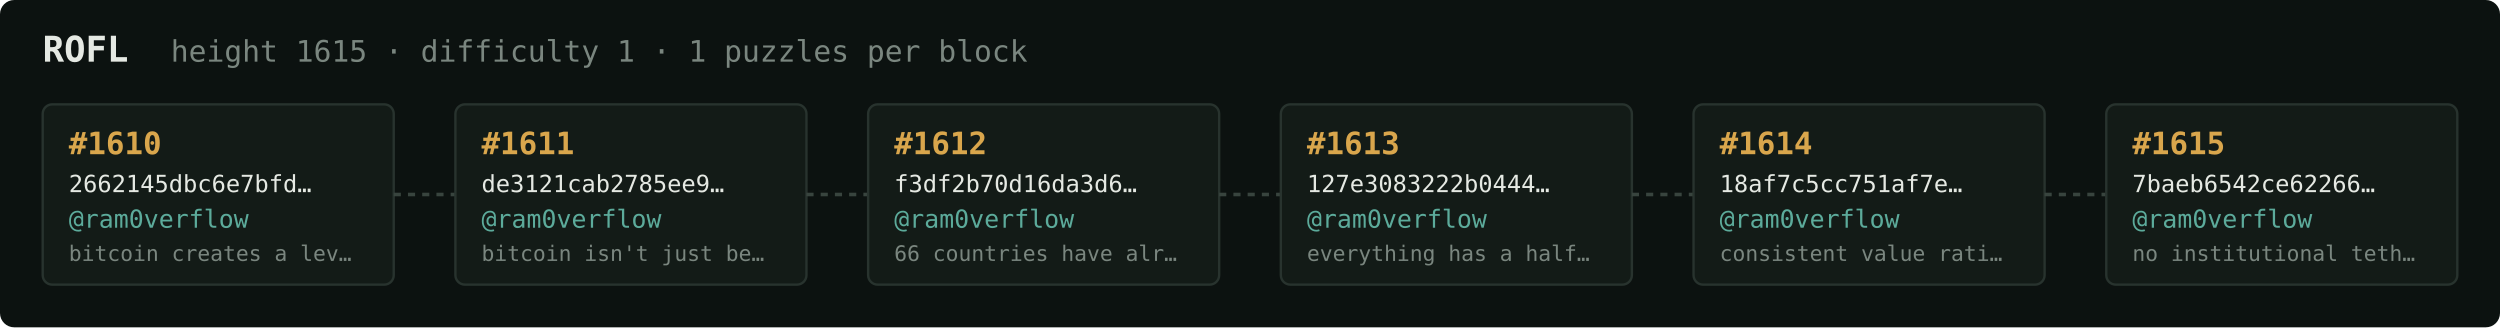
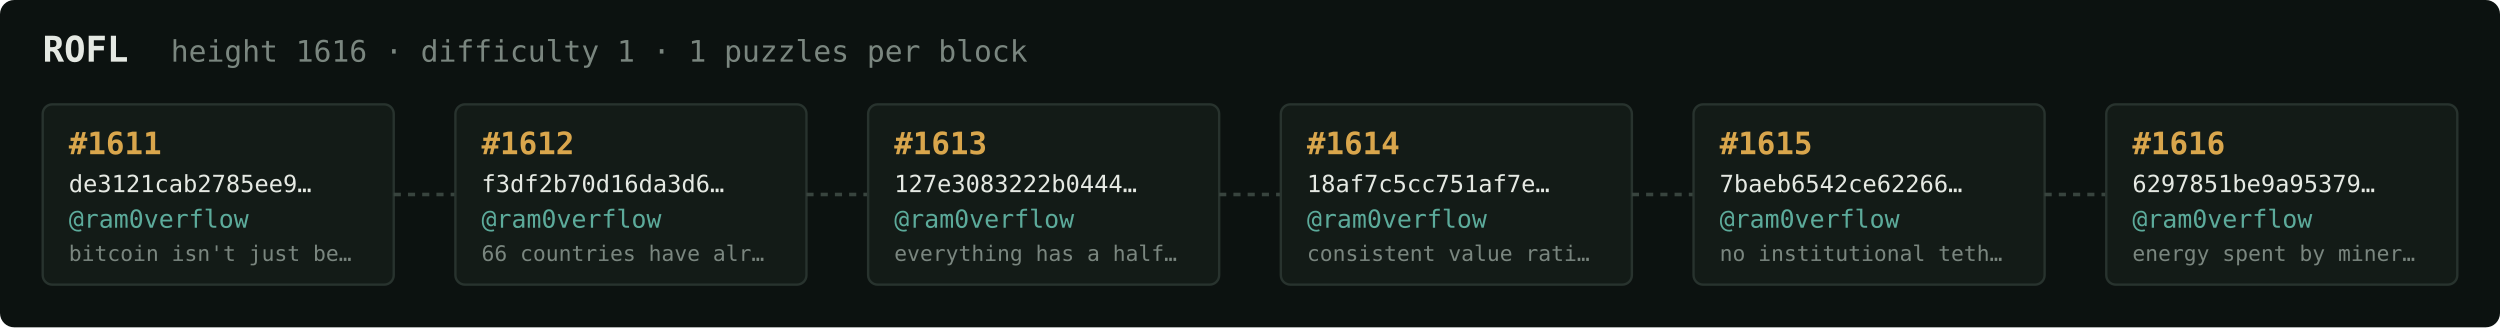
<svg xmlns="http://www.w3.org/2000/svg" width="1054" height="138" viewBox="0 0 1054 138" font-family="ui-monospace,SFMono-Regular,Menlo,monospace">
  <rect fill="#0c1210" width="1054" height="138" rx="6" />
  <text x="18" y="26" fill="#e5e9e3" font-size="15" font-weight="700">ROFL</text>
-   <text x="72" y="26" fill="#7a867f" font-size="12.5">height 1615 · difficulty 1 · 1 puzzles per block</text>
+   <text x="72" y="26" fill="#7a867f" font-size="12.5">height 1616 · difficulty 1 · 1 puzzles per block</text>
  <rect x="18" y="44" width="148" height="76" rx="4" fill="#131b17" stroke="#28332e" stroke-width="1" />
-   <text x="29" y="65" fill="#d9a64c" font-size="13" font-weight="700">#1610</text>
-   <text x="29" y="81" fill="#e5e9e3" font-size="10">2662145dbc6e7bfd…</text>
+   <text x="29" y="65" fill="#d9a64c" font-size="13" font-weight="700">#1611</text>
+   <text x="29" y="81" fill="#e5e9e3" font-size="10">de3121cab2785ee9…</text>
  <text x="29" y="96" fill="#5cab9b" font-size="10.5">@ram0verflow</text>
-   <text x="29" y="110" fill="#7a867f" font-size="9">bitcoin creates a lev…</text>
+   <text x="29" y="110" fill="#7a867f" font-size="9">bitcoin isn't just be…</text>
  <line x1="166" y1="82.0" x2="192" y2="82.0" stroke="#38443e" stroke-width="1.5" stroke-dasharray="3 3" />
  <rect x="192" y="44" width="148" height="76" rx="4" fill="#131b17" stroke="#28332e" stroke-width="1" />
-   <text x="203" y="65" fill="#d9a64c" font-size="13" font-weight="700">#1611</text>
-   <text x="203" y="81" fill="#e5e9e3" font-size="10">de3121cab2785ee9…</text>
+   <text x="203" y="65" fill="#d9a64c" font-size="13" font-weight="700">#1612</text>
+   <text x="203" y="81" fill="#e5e9e3" font-size="10">f3df2b70d16da3d6…</text>
  <text x="203" y="96" fill="#5cab9b" font-size="10.5">@ram0verflow</text>
-   <text x="203" y="110" fill="#7a867f" font-size="9">bitcoin isn't just be…</text>
+   <text x="203" y="110" fill="#7a867f" font-size="9">66 countries have alr…</text>
  <line x1="340" y1="82.0" x2="366" y2="82.0" stroke="#38443e" stroke-width="1.5" stroke-dasharray="3 3" />
  <rect x="366" y="44" width="148" height="76" rx="4" fill="#131b17" stroke="#28332e" stroke-width="1" />
-   <text x="377" y="65" fill="#d9a64c" font-size="13" font-weight="700">#1612</text>
-   <text x="377" y="81" fill="#e5e9e3" font-size="10">f3df2b70d16da3d6…</text>
+   <text x="377" y="65" fill="#d9a64c" font-size="13" font-weight="700">#1613</text>
+   <text x="377" y="81" fill="#e5e9e3" font-size="10">127e3083222b0444…</text>
  <text x="377" y="96" fill="#5cab9b" font-size="10.5">@ram0verflow</text>
-   <text x="377" y="110" fill="#7a867f" font-size="9">66 countries have alr…</text>
+   <text x="377" y="110" fill="#7a867f" font-size="9">everything has a half…</text>
  <line x1="514" y1="82.0" x2="540" y2="82.0" stroke="#38443e" stroke-width="1.5" stroke-dasharray="3 3" />
  <rect x="540" y="44" width="148" height="76" rx="4" fill="#131b17" stroke="#28332e" stroke-width="1" />
-   <text x="551" y="65" fill="#d9a64c" font-size="13" font-weight="700">#1613</text>
-   <text x="551" y="81" fill="#e5e9e3" font-size="10">127e3083222b0444…</text>
+   <text x="551" y="65" fill="#d9a64c" font-size="13" font-weight="700">#1614</text>
+   <text x="551" y="81" fill="#e5e9e3" font-size="10">18af7c5cc751af7e…</text>
  <text x="551" y="96" fill="#5cab9b" font-size="10.5">@ram0verflow</text>
-   <text x="551" y="110" fill="#7a867f" font-size="9">everything has a half…</text>
+   <text x="551" y="110" fill="#7a867f" font-size="9">consistent value rati…</text>
  <line x1="688" y1="82.0" x2="714" y2="82.0" stroke="#38443e" stroke-width="1.5" stroke-dasharray="3 3" />
  <rect x="714" y="44" width="148" height="76" rx="4" fill="#131b17" stroke="#28332e" stroke-width="1" />
-   <text x="725" y="65" fill="#d9a64c" font-size="13" font-weight="700">#1614</text>
-   <text x="725" y="81" fill="#e5e9e3" font-size="10">18af7c5cc751af7e…</text>
+   <text x="725" y="65" fill="#d9a64c" font-size="13" font-weight="700">#1615</text>
+   <text x="725" y="81" fill="#e5e9e3" font-size="10">7baeb6542ce62266…</text>
  <text x="725" y="96" fill="#5cab9b" font-size="10.5">@ram0verflow</text>
-   <text x="725" y="110" fill="#7a867f" font-size="9">consistent value rati…</text>
+   <text x="725" y="110" fill="#7a867f" font-size="9">no institutional teth…</text>
  <line x1="862" y1="82.0" x2="888" y2="82.0" stroke="#38443e" stroke-width="1.5" stroke-dasharray="3 3" />
  <rect x="888" y="44" width="148" height="76" rx="4" fill="#131b17" stroke="#28332e" stroke-width="1" />
-   <text x="899" y="65" fill="#d9a64c" font-size="13" font-weight="700">#1615</text>
-   <text x="899" y="81" fill="#e5e9e3" font-size="10">7baeb6542ce62266…</text>
+   <text x="899" y="65" fill="#d9a64c" font-size="13" font-weight="700">#1616</text>
+   <text x="899" y="81" fill="#e5e9e3" font-size="10">6297851be9a95379…</text>
  <text x="899" y="96" fill="#5cab9b" font-size="10.5">@ram0verflow</text>
-   <text x="899" y="110" fill="#7a867f" font-size="9">no institutional teth…</text>
+   <text x="899" y="110" fill="#7a867f" font-size="9">energy spent by miner…</text>
</svg>
